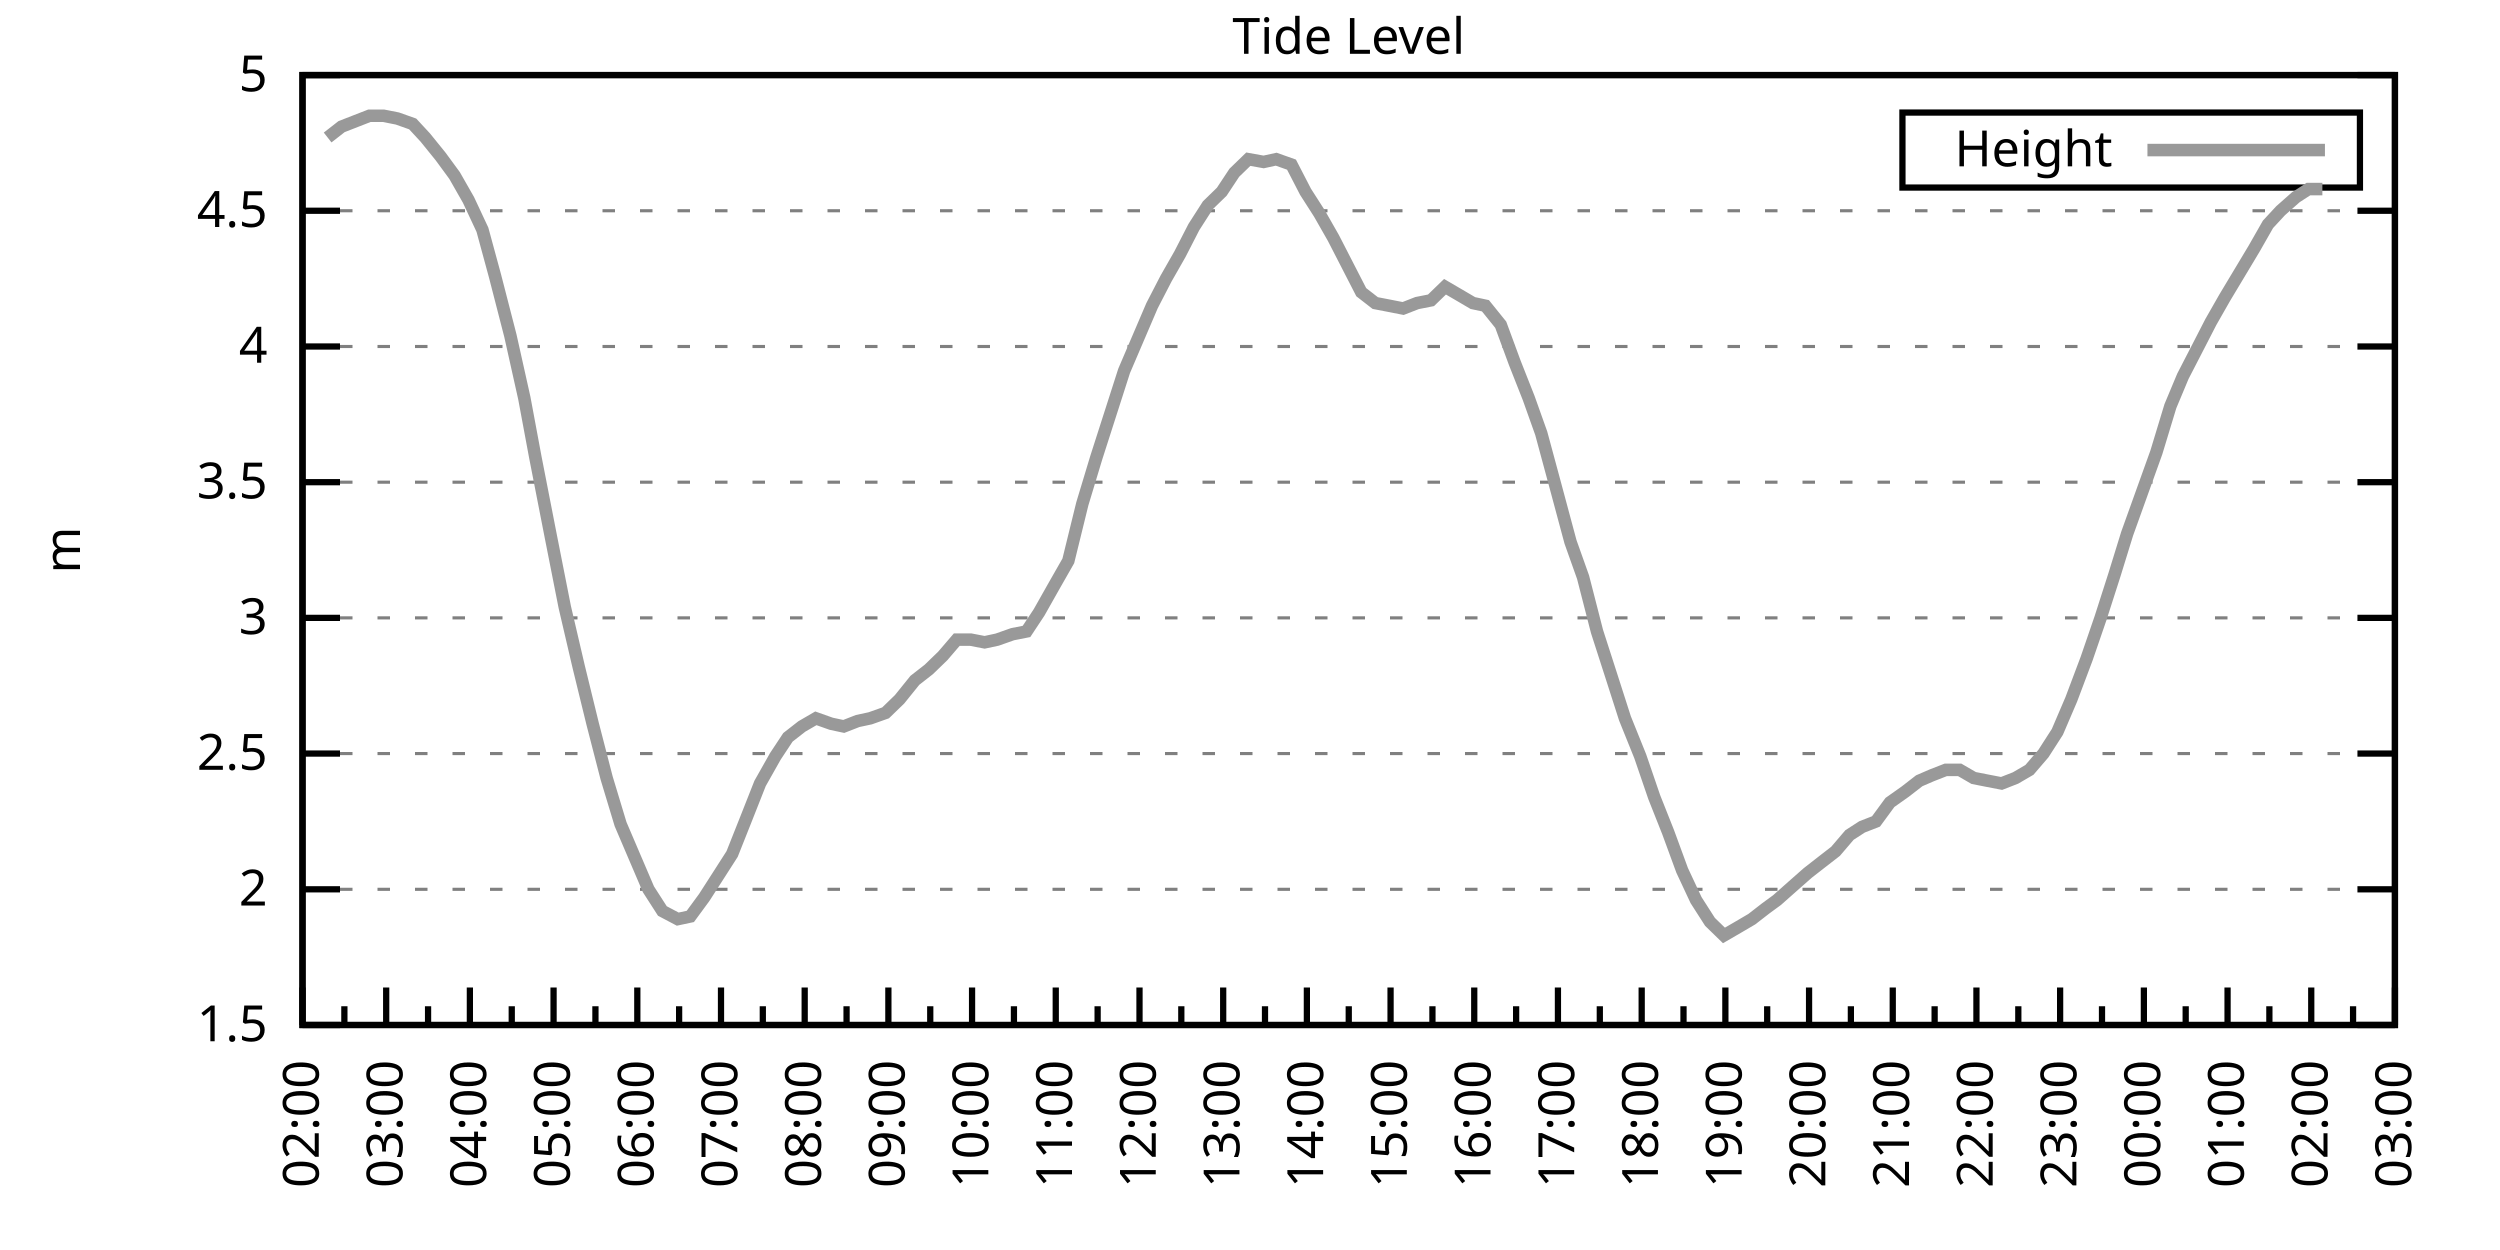
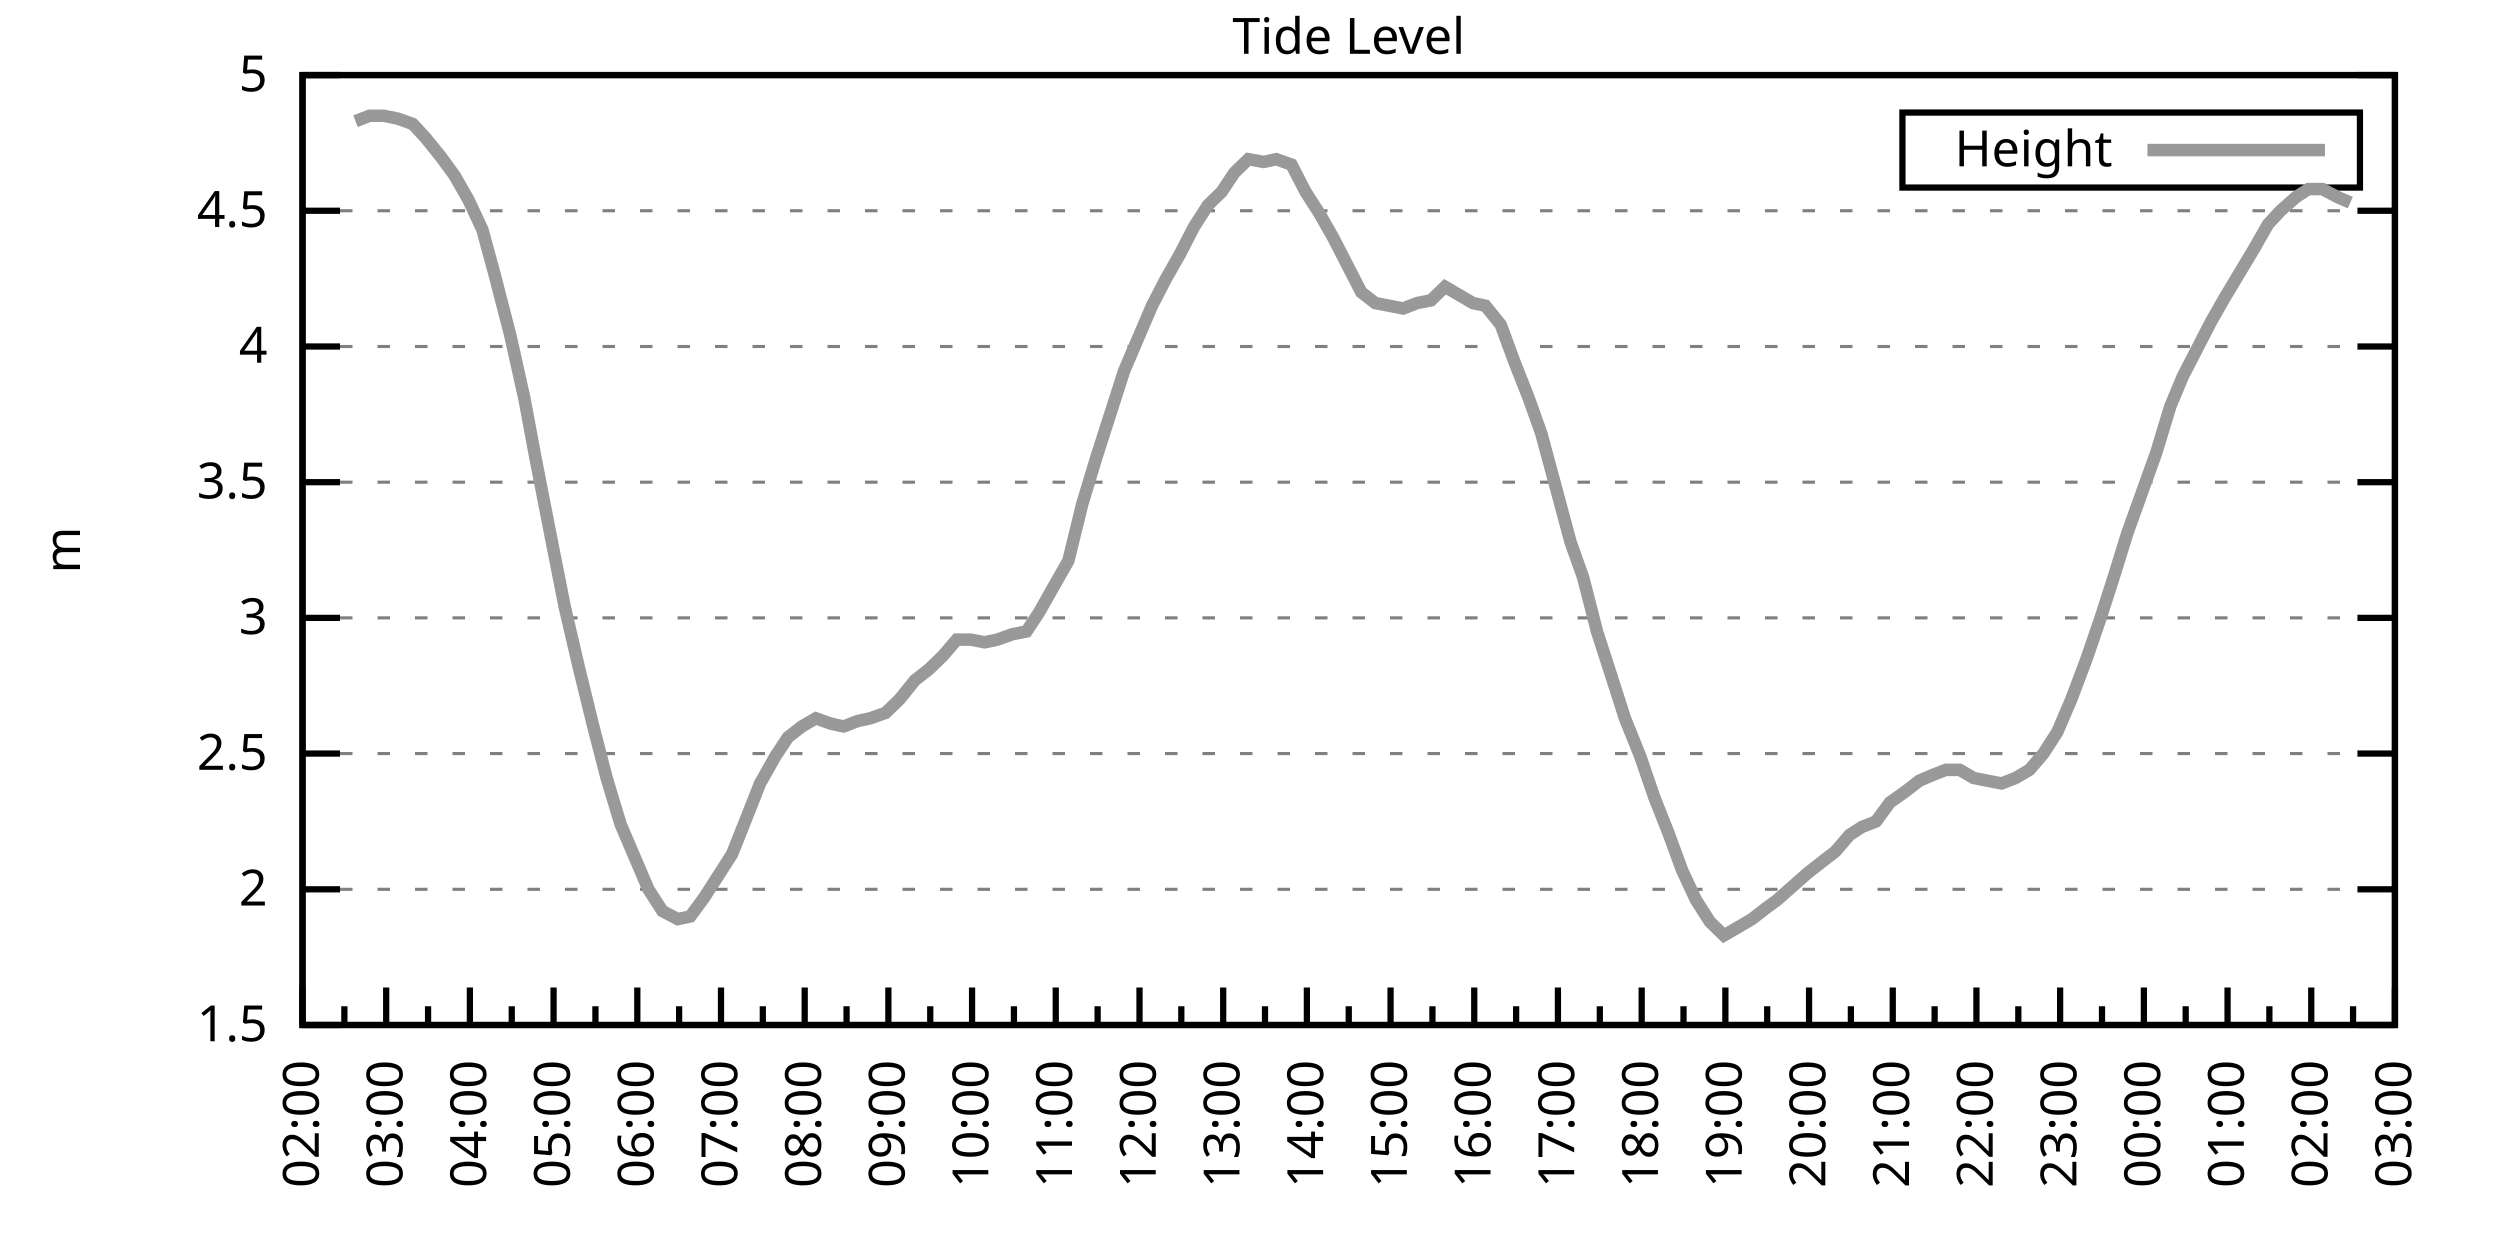
<svg xmlns="http://www.w3.org/2000/svg" xmlns:xlink="http://www.w3.org/1999/xlink" width="400" height="200" viewBox="0 0 400 200">
  <g id="gnuplot_canvas">
    <rect x="0" y="0" width="400" height="200" fill="none" />
    <defs>
      <circle id="gpDot" r="0.5" stroke-width="0.5" stroke="currentColor" />
      <path id="gpPt0" stroke-width="0.333" stroke="currentColor" d="M-1,0 h2 M0,-1 v2" />
      <path id="gpPt1" stroke-width="0.333" stroke="currentColor" d="M-1,-1 L1,1 M1,-1 L-1,1" />
      <path id="gpPt2" stroke-width="0.333" stroke="currentColor" d="M-1,0 L1,0 M0,-1 L0,1 M-1,-1 L1,1 M-1,1 L1,-1" />
      <rect id="gpPt3" stroke-width="0.333" stroke="currentColor" x="-1" y="-1" width="2" height="2" />
      <rect id="gpPt4" stroke-width="0.333" stroke="currentColor" fill="currentColor" x="-1" y="-1" width="2" height="2" />
      <circle id="gpPt5" stroke-width="0.333" stroke="currentColor" cx="0" cy="0" r="1" />
      <use xlink:href="#gpPt5" id="gpPt6" fill="currentColor" stroke="none" />
      <path id="gpPt7" stroke-width="0.333" stroke="currentColor" d="M0,-1.33 L-1.33,0.67 L1.33,0.67 z" />
      <use xlink:href="#gpPt7" id="gpPt8" fill="currentColor" stroke="none" />
      <use xlink:href="#gpPt7" id="gpPt9" stroke="currentColor" transform="rotate(180)" />
      <use xlink:href="#gpPt9" id="gpPt10" fill="currentColor" stroke="none" />
      <use xlink:href="#gpPt3" id="gpPt11" stroke="currentColor" transform="rotate(45)" />
      <use xlink:href="#gpPt11" id="gpPt12" fill="currentColor" stroke="none" />
      <path id="gpPt13" stroke-width="0.333" stroke="currentColor" d="M0,1.330 L1.265,0.411 L0.782,-1.067 L-0.782,-1.076 L-1.265,0.411 z" />
      <use xlink:href="#gpPt13" id="gpPt14" fill="currentColor" stroke="none" />
      <filter id="textbox" filterUnits="objectBoundingBox" x="0" y="0" height="1" width="1">
        <feFlood flood-color="white" flood-opacity="1" result="bgnd" />
        <feComposite in="SourceGraphic" in2="bgnd" operator="atop" />
      </filter>
      <filter id="greybox" filterUnits="objectBoundingBox" x="0" y="0" height="1" width="1">
        <feFlood flood-color="lightgrey" flood-opacity="1" result="grey" />
        <feComposite in="SourceGraphic" in2="grey" operator="atop" />
      </filter>
    </defs>
    <g fill="none" color="white" stroke="currentColor" stroke-width="1.00" stroke-linecap="butt" stroke-linejoin="miter">
</g>
    <g fill="none" color="black" stroke="currentColor" stroke-width="1.00" stroke-linecap="butt" stroke-linejoin="miter">
      <g stroke="none" shape-rendering="crispEdges">
        <polygon fill="rgb(255, 255, 255)" points="48.40,164.00 383.18,164.00 383.18,12.02 48.40,12.02 " />
      </g>
    </g>
    <g fill="none" color="black" stroke="currentColor" stroke-width="1.00" stroke-linecap="butt" stroke-linejoin="miter">
</g>
    <g fill="none" color="black" stroke="black" stroke-width="0.50" stroke-linecap="butt" stroke-linejoin="miter">
</g>
    <g fill="none" color="gray" stroke="currentColor" stroke-width="0.50" stroke-linecap="butt" stroke-linejoin="miter">
      <path stroke="gray" stroke-dasharray="2,4" class="gridline" d="M48.40,164.00 L383.19,164.00  " />
    </g>
    <g fill="none" color="gray" stroke="gray" stroke-width="1.00" stroke-linecap="butt" stroke-linejoin="miter">
</g>
    <g fill="none" color="black" stroke="currentColor" stroke-width="1.00" stroke-linecap="butt" stroke-linejoin="miter">
      <path stroke="black" d="M48.40,164.00 L54.40,164.00 M383.19,164.00 L377.19,164.00  " />
      <g transform="translate(42.80,166.60)" stroke="none" fill="black" font-family="Sans" font-size="8.00" text-anchor="end">
        <text>
          <tspan font-family="Sans"> 1.5</tspan>
        </text>
      </g>
    </g>
    <g fill="none" color="black" stroke="currentColor" stroke-width="1.00" stroke-linecap="butt" stroke-linejoin="miter">
</g>
    <g fill="none" color="black" stroke="black" stroke-width="0.50" stroke-linecap="butt" stroke-linejoin="miter">
</g>
    <g fill="none" color="gray" stroke="currentColor" stroke-width="0.50" stroke-linecap="butt" stroke-linejoin="miter">
      <path stroke="gray" stroke-dasharray="2,4" class="gridline" d="M48.40,142.29 L383.19,142.29  " />
    </g>
    <g fill="none" color="gray" stroke="gray" stroke-width="1.00" stroke-linecap="butt" stroke-linejoin="miter">
</g>
    <g fill="none" color="black" stroke="currentColor" stroke-width="1.00" stroke-linecap="butt" stroke-linejoin="miter">
      <path stroke="black" d="M48.40,142.29 L54.40,142.29 M383.19,142.29 L377.19,142.29  " />
      <g transform="translate(42.80,144.89)" stroke="none" fill="black" font-family="Sans" font-size="8.00" text-anchor="end">
        <text>
          <tspan font-family="Sans"> 2</tspan>
        </text>
      </g>
    </g>
    <g fill="none" color="black" stroke="currentColor" stroke-width="1.00" stroke-linecap="butt" stroke-linejoin="miter">
</g>
    <g fill="none" color="black" stroke="black" stroke-width="0.50" stroke-linecap="butt" stroke-linejoin="miter">
</g>
    <g fill="none" color="gray" stroke="currentColor" stroke-width="0.50" stroke-linecap="butt" stroke-linejoin="miter">
      <path stroke="gray" stroke-dasharray="2,4" class="gridline" d="M48.40,120.57 L383.19,120.57  " />
    </g>
    <g fill="none" color="gray" stroke="gray" stroke-width="1.00" stroke-linecap="butt" stroke-linejoin="miter">
</g>
    <g fill="none" color="black" stroke="currentColor" stroke-width="1.00" stroke-linecap="butt" stroke-linejoin="miter">
      <path stroke="black" d="M48.40,120.57 L54.40,120.57 M383.19,120.57 L377.19,120.57  " />
      <g transform="translate(42.80,123.17)" stroke="none" fill="black" font-family="Sans" font-size="8.00" text-anchor="end">
        <text>
          <tspan font-family="Sans"> 2.5</tspan>
        </text>
      </g>
    </g>
    <g fill="none" color="black" stroke="currentColor" stroke-width="1.00" stroke-linecap="butt" stroke-linejoin="miter">
</g>
    <g fill="none" color="black" stroke="black" stroke-width="0.50" stroke-linecap="butt" stroke-linejoin="miter">
</g>
    <g fill="none" color="gray" stroke="currentColor" stroke-width="0.50" stroke-linecap="butt" stroke-linejoin="miter">
      <path stroke="gray" stroke-dasharray="2,4" class="gridline" d="M48.40,98.86 L383.19,98.86  " />
    </g>
    <g fill="none" color="gray" stroke="gray" stroke-width="1.00" stroke-linecap="butt" stroke-linejoin="miter">
</g>
    <g fill="none" color="black" stroke="currentColor" stroke-width="1.00" stroke-linecap="butt" stroke-linejoin="miter">
      <path stroke="black" d="M48.40,98.86 L54.40,98.86 M383.19,98.86 L377.19,98.86  " />
      <g transform="translate(42.80,101.46)" stroke="none" fill="black" font-family="Sans" font-size="8.00" text-anchor="end">
        <text>
          <tspan font-family="Sans"> 3</tspan>
        </text>
      </g>
    </g>
    <g fill="none" color="black" stroke="currentColor" stroke-width="1.00" stroke-linecap="butt" stroke-linejoin="miter">
</g>
    <g fill="none" color="black" stroke="black" stroke-width="0.50" stroke-linecap="butt" stroke-linejoin="miter">
</g>
    <g fill="none" color="gray" stroke="currentColor" stroke-width="0.50" stroke-linecap="butt" stroke-linejoin="miter">
      <path stroke="gray" stroke-dasharray="2,4" class="gridline" d="M48.40,77.15 L383.19,77.15  " />
    </g>
    <g fill="none" color="gray" stroke="gray" stroke-width="1.00" stroke-linecap="butt" stroke-linejoin="miter">
</g>
    <g fill="none" color="black" stroke="currentColor" stroke-width="1.00" stroke-linecap="butt" stroke-linejoin="miter">
      <path stroke="black" d="M48.40,77.15 L54.40,77.15 M383.19,77.15 L377.19,77.15  " />
      <g transform="translate(42.80,79.75)" stroke="none" fill="black" font-family="Sans" font-size="8.00" text-anchor="end">
        <text>
          <tspan font-family="Sans"> 3.5</tspan>
        </text>
      </g>
    </g>
    <g fill="none" color="black" stroke="currentColor" stroke-width="1.00" stroke-linecap="butt" stroke-linejoin="miter">
</g>
    <g fill="none" color="black" stroke="black" stroke-width="0.50" stroke-linecap="butt" stroke-linejoin="miter">
</g>
    <g fill="none" color="gray" stroke="currentColor" stroke-width="0.50" stroke-linecap="butt" stroke-linejoin="miter">
      <path stroke="gray" stroke-dasharray="2,4" class="gridline" d="M48.40,55.44 L383.19,55.44  " />
    </g>
    <g fill="none" color="gray" stroke="gray" stroke-width="1.00" stroke-linecap="butt" stroke-linejoin="miter">
</g>
    <g fill="none" color="black" stroke="currentColor" stroke-width="1.00" stroke-linecap="butt" stroke-linejoin="miter">
      <path stroke="black" d="M48.40,55.44 L54.40,55.44 M383.19,55.44 L377.19,55.44  " />
      <g transform="translate(42.80,58.04)" stroke="none" fill="black" font-family="Sans" font-size="8.00" text-anchor="end">
        <text>
          <tspan font-family="Sans"> 4</tspan>
        </text>
      </g>
    </g>
    <g fill="none" color="black" stroke="currentColor" stroke-width="1.00" stroke-linecap="butt" stroke-linejoin="miter">
</g>
    <g fill="none" color="black" stroke="black" stroke-width="0.50" stroke-linecap="butt" stroke-linejoin="miter">
</g>
    <g fill="none" color="gray" stroke="currentColor" stroke-width="0.50" stroke-linecap="butt" stroke-linejoin="miter">
      <path stroke="gray" stroke-dasharray="2,4" class="gridline" d="M48.40,33.72 L383.19,33.72  " />
    </g>
    <g fill="none" color="gray" stroke="gray" stroke-width="1.00" stroke-linecap="butt" stroke-linejoin="miter">
</g>
    <g fill="none" color="black" stroke="currentColor" stroke-width="1.00" stroke-linecap="butt" stroke-linejoin="miter">
      <path stroke="black" d="M48.40,33.72 L54.40,33.72 M383.19,33.72 L377.19,33.72  " />
      <g transform="translate(42.80,36.32)" stroke="none" fill="black" font-family="Sans" font-size="8.00" text-anchor="end">
        <text>
          <tspan font-family="Sans"> 4.5</tspan>
        </text>
      </g>
    </g>
    <g fill="none" color="black" stroke="currentColor" stroke-width="1.00" stroke-linecap="butt" stroke-linejoin="miter">
</g>
    <g fill="none" color="black" stroke="black" stroke-width="0.50" stroke-linecap="butt" stroke-linejoin="miter">
</g>
    <g fill="none" color="gray" stroke="currentColor" stroke-width="0.50" stroke-linecap="butt" stroke-linejoin="miter">
      <path stroke="gray" stroke-dasharray="2,4" class="gridline" d="M48.40,12.01 L383.19,12.01  " />
    </g>
    <g fill="none" color="gray" stroke="gray" stroke-width="1.00" stroke-linecap="butt" stroke-linejoin="miter">
</g>
    <g fill="none" color="black" stroke="currentColor" stroke-width="1.00" stroke-linecap="butt" stroke-linejoin="miter">
      <path stroke="black" d="M48.40,12.01 L54.40,12.01 M383.19,12.01 L377.19,12.01  " />
      <g transform="translate(42.80,14.61)" stroke="none" fill="black" font-family="Sans" font-size="8.00" text-anchor="end">
        <text>
          <tspan font-family="Sans"> 5</tspan>
        </text>
      </g>
    </g>
    <g fill="none" color="black" stroke="currentColor" stroke-width="1.00" stroke-linecap="butt" stroke-linejoin="miter">
      <path stroke="black" d="M48.40,164.00 L48.40,158.00  " />
      <g transform="translate(51.00,169.60) rotate(270)" stroke="none" fill="black" font-family="Sans" font-size="8.00" text-anchor="end">
        <text>
          <tspan font-family="Sans">02:00</tspan>
        </text>
      </g>
    </g>
    <g fill="none" color="black" stroke="currentColor" stroke-width="1.00" stroke-linecap="butt" stroke-linejoin="miter">
      <path stroke="black" d="M55.10,164.00 L55.10,161.00 M61.79,164.00 L61.79,158.00  " />
      <g transform="translate(64.39,169.60) rotate(270)" stroke="none" fill="black" font-family="Sans" font-size="8.00" text-anchor="end">
        <text>
          <tspan font-family="Sans">03:00</tspan>
        </text>
      </g>
    </g>
    <g fill="none" color="black" stroke="currentColor" stroke-width="1.00" stroke-linecap="butt" stroke-linejoin="miter">
      <path stroke="black" d="M68.49,164.00 L68.49,161.00 M75.18,164.00 L75.18,158.00  " />
      <g transform="translate(77.78,169.60) rotate(270)" stroke="none" fill="black" font-family="Sans" font-size="8.00" text-anchor="end">
        <text>
          <tspan font-family="Sans">04:00</tspan>
        </text>
      </g>
    </g>
    <g fill="none" color="black" stroke="currentColor" stroke-width="1.00" stroke-linecap="butt" stroke-linejoin="miter">
      <path stroke="black" d="M81.88,164.00 L81.88,161.00 M88.57,164.00 L88.57,158.00  " />
      <g transform="translate(91.17,169.60) rotate(270)" stroke="none" fill="black" font-family="Sans" font-size="8.00" text-anchor="end">
        <text>
          <tspan font-family="Sans">05:00</tspan>
        </text>
      </g>
    </g>
    <g fill="none" color="black" stroke="currentColor" stroke-width="1.00" stroke-linecap="butt" stroke-linejoin="miter">
      <path stroke="black" d="M95.27,164.00 L95.27,161.00 M101.97,164.00 L101.97,158.00  " />
      <g transform="translate(104.57,169.60) rotate(270)" stroke="none" fill="black" font-family="Sans" font-size="8.00" text-anchor="end">
        <text>
          <tspan font-family="Sans">06:00</tspan>
        </text>
      </g>
    </g>
    <g fill="none" color="black" stroke="currentColor" stroke-width="1.00" stroke-linecap="butt" stroke-linejoin="miter">
      <path stroke="black" d="M108.66,164.00 L108.66,161.00 M115.36,164.00 L115.36,158.00  " />
      <g transform="translate(117.96,169.60) rotate(270)" stroke="none" fill="black" font-family="Sans" font-size="8.00" text-anchor="end">
        <text>
          <tspan font-family="Sans">07:00</tspan>
        </text>
      </g>
    </g>
    <g fill="none" color="black" stroke="currentColor" stroke-width="1.00" stroke-linecap="butt" stroke-linejoin="miter">
      <path stroke="black" d="M122.05,164.00 L122.05,161.00 M128.75,164.00 L128.75,158.00  " />
      <g transform="translate(131.35,169.60) rotate(270)" stroke="none" fill="black" font-family="Sans" font-size="8.00" text-anchor="end">
        <text>
          <tspan font-family="Sans">08:00</tspan>
        </text>
      </g>
    </g>
    <g fill="none" color="black" stroke="currentColor" stroke-width="1.00" stroke-linecap="butt" stroke-linejoin="miter">
      <path stroke="black" d="M135.45,164.00 L135.45,161.00 M142.14,164.00 L142.14,158.00  " />
      <g transform="translate(144.74,169.60) rotate(270)" stroke="none" fill="black" font-family="Sans" font-size="8.00" text-anchor="end">
        <text>
          <tspan font-family="Sans">09:00</tspan>
        </text>
      </g>
    </g>
    <g fill="none" color="black" stroke="currentColor" stroke-width="1.00" stroke-linecap="butt" stroke-linejoin="miter">
      <path stroke="black" d="M148.84,164.00 L148.84,161.00 M155.53,164.00 L155.53,158.00  " />
      <g transform="translate(158.13,169.60) rotate(270)" stroke="none" fill="black" font-family="Sans" font-size="8.00" text-anchor="end">
        <text>
          <tspan font-family="Sans">10:00</tspan>
        </text>
      </g>
    </g>
    <g fill="none" color="black" stroke="currentColor" stroke-width="1.00" stroke-linecap="butt" stroke-linejoin="miter">
      <path stroke="black" d="M162.23,164.00 L162.23,161.00 M168.92,164.00 L168.92,158.00  " />
      <g transform="translate(171.52,169.60) rotate(270)" stroke="none" fill="black" font-family="Sans" font-size="8.00" text-anchor="end">
        <text>
          <tspan font-family="Sans">11:00</tspan>
        </text>
      </g>
    </g>
    <g fill="none" color="black" stroke="currentColor" stroke-width="1.00" stroke-linecap="butt" stroke-linejoin="miter">
      <path stroke="black" d="M175.62,164.00 L175.62,161.00 M182.32,164.00 L182.32,158.00  " />
      <g transform="translate(184.92,169.60) rotate(270)" stroke="none" fill="black" font-family="Sans" font-size="8.00" text-anchor="end">
        <text>
          <tspan font-family="Sans">12:00</tspan>
        </text>
      </g>
    </g>
    <g fill="none" color="black" stroke="currentColor" stroke-width="1.00" stroke-linecap="butt" stroke-linejoin="miter">
      <path stroke="black" d="M189.01,164.00 L189.01,161.00 M195.71,164.00 L195.71,158.00  " />
      <g transform="translate(198.31,169.60) rotate(270)" stroke="none" fill="black" font-family="Sans" font-size="8.00" text-anchor="end">
        <text>
          <tspan font-family="Sans">13:00</tspan>
        </text>
      </g>
    </g>
    <g fill="none" color="black" stroke="currentColor" stroke-width="1.00" stroke-linecap="butt" stroke-linejoin="miter">
      <path stroke="black" d="M202.40,164.00 L202.40,161.00 M209.10,164.00 L209.10,158.00  " />
      <g transform="translate(211.70,169.60) rotate(270)" stroke="none" fill="black" font-family="Sans" font-size="8.00" text-anchor="end">
        <text>
          <tspan font-family="Sans">14:00</tspan>
        </text>
      </g>
    </g>
    <g fill="none" color="black" stroke="currentColor" stroke-width="1.00" stroke-linecap="butt" stroke-linejoin="miter">
      <path stroke="black" d="M215.80,164.00 L215.80,161.00 M222.49,164.00 L222.49,158.00  " />
      <g transform="translate(225.09,169.60) rotate(270)" stroke="none" fill="black" font-family="Sans" font-size="8.00" text-anchor="end">
        <text>
          <tspan font-family="Sans">15:00</tspan>
        </text>
      </g>
    </g>
    <g fill="none" color="black" stroke="currentColor" stroke-width="1.00" stroke-linecap="butt" stroke-linejoin="miter">
      <path stroke="black" d="M229.19,164.00 L229.19,161.00 M235.88,164.00 L235.88,158.00  " />
      <g transform="translate(238.48,169.60) rotate(270)" stroke="none" fill="black" font-family="Sans" font-size="8.00" text-anchor="end">
        <text>
          <tspan font-family="Sans">16:00</tspan>
        </text>
      </g>
    </g>
    <g fill="none" color="black" stroke="currentColor" stroke-width="1.00" stroke-linecap="butt" stroke-linejoin="miter">
      <path stroke="black" d="M242.58,164.00 L242.58,161.00 M249.27,164.00 L249.27,158.00  " />
      <g transform="translate(251.87,169.60) rotate(270)" stroke="none" fill="black" font-family="Sans" font-size="8.00" text-anchor="end">
        <text>
          <tspan font-family="Sans">17:00</tspan>
        </text>
      </g>
    </g>
    <g fill="none" color="black" stroke="currentColor" stroke-width="1.00" stroke-linecap="butt" stroke-linejoin="miter">
      <path stroke="black" d="M255.97,164.00 L255.97,161.00 M262.67,164.00 L262.67,158.00  " />
      <g transform="translate(265.27,169.60) rotate(270)" stroke="none" fill="black" font-family="Sans" font-size="8.00" text-anchor="end">
        <text>
          <tspan font-family="Sans">18:00</tspan>
        </text>
      </g>
    </g>
    <g fill="none" color="black" stroke="currentColor" stroke-width="1.00" stroke-linecap="butt" stroke-linejoin="miter">
      <path stroke="black" d="M269.36,164.00 L269.36,161.00 M276.06,164.00 L276.06,158.00  " />
      <g transform="translate(278.66,169.60) rotate(270)" stroke="none" fill="black" font-family="Sans" font-size="8.00" text-anchor="end">
        <text>
          <tspan font-family="Sans">19:00</tspan>
        </text>
      </g>
    </g>
    <g fill="none" color="black" stroke="currentColor" stroke-width="1.00" stroke-linecap="butt" stroke-linejoin="miter">
      <path stroke="black" d="M282.75,164.00 L282.75,161.00 M289.45,164.00 L289.45,158.00  " />
      <g transform="translate(292.05,169.60) rotate(270)" stroke="none" fill="black" font-family="Sans" font-size="8.00" text-anchor="end">
        <text>
          <tspan font-family="Sans">20:00</tspan>
        </text>
      </g>
    </g>
    <g fill="none" color="black" stroke="currentColor" stroke-width="1.00" stroke-linecap="butt" stroke-linejoin="miter">
      <path stroke="black" d="M296.14,164.00 L296.14,161.00 M302.84,164.00 L302.84,158.00  " />
      <g transform="translate(305.44,169.60) rotate(270)" stroke="none" fill="black" font-family="Sans" font-size="8.00" text-anchor="end">
        <text>
          <tspan font-family="Sans">21:00</tspan>
        </text>
      </g>
    </g>
    <g fill="none" color="black" stroke="currentColor" stroke-width="1.00" stroke-linecap="butt" stroke-linejoin="miter">
      <path stroke="black" d="M309.54,164.00 L309.54,161.00 M316.23,164.00 L316.23,158.00  " />
      <g transform="translate(318.83,169.60) rotate(270)" stroke="none" fill="black" font-family="Sans" font-size="8.00" text-anchor="end">
        <text>
          <tspan font-family="Sans">22:00</tspan>
        </text>
      </g>
    </g>
    <g fill="none" color="black" stroke="currentColor" stroke-width="1.00" stroke-linecap="butt" stroke-linejoin="miter">
      <path stroke="black" d="M322.93,164.00 L322.93,161.00 M329.62,164.00 L329.62,158.00  " />
      <g transform="translate(332.22,169.60) rotate(270)" stroke="none" fill="black" font-family="Sans" font-size="8.00" text-anchor="end">
        <text>
          <tspan font-family="Sans">23:00</tspan>
        </text>
      </g>
    </g>
    <g fill="none" color="black" stroke="currentColor" stroke-width="1.00" stroke-linecap="butt" stroke-linejoin="miter">
      <path stroke="black" d="M336.32,164.00 L336.32,161.00 M343.02,164.00 L343.02,158.00  " />
      <g transform="translate(345.62,169.60) rotate(270)" stroke="none" fill="black" font-family="Sans" font-size="8.00" text-anchor="end">
        <text>
          <tspan font-family="Sans">00:00</tspan>
        </text>
      </g>
    </g>
    <g fill="none" color="black" stroke="currentColor" stroke-width="1.00" stroke-linecap="butt" stroke-linejoin="miter">
      <path stroke="black" d="M349.71,164.00 L349.71,161.00 M356.41,164.00 L356.41,158.00  " />
      <g transform="translate(359.01,169.60) rotate(270)" stroke="none" fill="black" font-family="Sans" font-size="8.00" text-anchor="end">
        <text>
          <tspan font-family="Sans">01:00</tspan>
        </text>
      </g>
    </g>
    <g fill="none" color="black" stroke="currentColor" stroke-width="1.00" stroke-linecap="butt" stroke-linejoin="miter">
      <path stroke="black" d="M363.10,164.00 L363.10,161.00 M369.80,164.00 L369.80,158.00  " />
      <g transform="translate(372.40,169.60) rotate(270)" stroke="none" fill="black" font-family="Sans" font-size="8.00" text-anchor="end">
        <text>
          <tspan font-family="Sans">02:00</tspan>
        </text>
      </g>
    </g>
    <g fill="none" color="black" stroke="currentColor" stroke-width="1.00" stroke-linecap="butt" stroke-linejoin="miter">
      <path stroke="black" d="M376.49,164.00 L376.49,161.00 M383.19,164.00 L383.19,158.00  " />
      <g transform="translate(385.79,169.60) rotate(270)" stroke="none" fill="black" font-family="Sans" font-size="8.00" text-anchor="end">
        <text>
          <tspan font-family="Sans">03:00</tspan>
        </text>
      </g>
    </g>
    <g fill="none" color="black" stroke="currentColor" stroke-width="1.00" stroke-linecap="butt" stroke-linejoin="miter">
</g>
    <g fill="none" color="black" stroke="currentColor" stroke-width="1.00" stroke-linecap="butt" stroke-linejoin="miter">
      <path stroke="black" d="M48.40,12.01 L48.40,164.00 L383.19,164.00 L383.19,12.01 L48.40,12.01 Z  " />
    </g>
    <g fill="none" color="black" stroke="currentColor" stroke-width="1.00" stroke-linecap="butt" stroke-linejoin="miter">
      <g transform="translate(12.80,88.01) rotate(270)" stroke="none" fill="black" font-family="Sans" font-size="8.00" text-anchor="middle">
        <text>
          <tspan font-family="Sans">m</tspan>
        </text>
      </g>
    </g>
    <g fill="none" color="black" stroke="currentColor" stroke-width="1.00" stroke-linecap="butt" stroke-linejoin="miter">
</g>
    <g fill="none" color="black" stroke="currentColor" stroke-width="1.00" stroke-linecap="butt" stroke-linejoin="miter">
      <path stroke="black" d="M304.39,30.01 L304.39,18.01 L377.59,18.01 L377.59,30.01 L304.39,30.01 Z  " />
    </g>
    <g id="Tide_level_plot_1">
      <g fill="none" color="white" stroke="black" stroke-width="2.00" stroke-linecap="butt" stroke-linejoin="miter">
</g>
      <g fill="none" color="black" stroke="currentColor" stroke-width="2.00" stroke-linecap="butt" stroke-linejoin="miter">
        <g transform="translate(337.99,26.61)" stroke="none" fill="black" font-family="Sans" font-size="8.00" text-anchor="end">
          <text>
            <tspan font-family="Sans">Height</tspan>
          </text>
        </g>
      </g>
      <g fill="none" color="black" stroke="currentColor" stroke-width="2.00" stroke-linecap="butt" stroke-linejoin="miter">
-         <path stroke="rgb(153, 153, 153)" d="M343.59,24.01 L371.99,24.01 M52.42,22.00 L54.65,20.26 L56.88,19.39 L59.11,18.52 L61.35,18.52 L63.58,18.96   L66.03,19.83 L68.04,22.00 L70.50,25.04 L72.73,28.08 L74.96,31.99 L77.19,36.76 L79.20,44.15 L81.66,53.70   L83.89,63.69 L85.67,73.24 L88.13,85.83 L90.36,97.12 L92.59,106.68 L94.82,115.80 L97.06,124.48 L99.29,131.86   L101.52,137.08 L103.75,142.29 L105.98,145.76 L108.44,147.06 L110.45,146.63 L112.68,143.59 L114.91,140.12 L117.14,136.64   L119.38,131.00 L121.61,125.35 L124.06,121.01 L126.07,117.97 L128.30,116.23 L130.54,114.93 L132.99,115.80 L135.00,116.23   L137.23,115.36 L139.24,114.93 L141.69,114.06 L143.93,111.89 L146.38,108.85 L148.61,107.11 L150.85,104.94 L153.08,102.34   L155.31,102.34 L157.54,102.77 L159.55,102.34 L162.01,101.47 L164.24,101.03 L166.25,97.99 L168.70,93.65 L170.93,89.74   L173.17,80.62 L175.40,73.24 L177.63,66.29 L179.86,59.34 L182.09,54.13 L184.32,48.92 L186.56,44.58 L188.79,40.67   L191.02,36.33 L193.25,32.85 L195.48,30.68 L197.49,27.64 L199.73,25.47 L202.18,25.91 L204.19,25.47 L206.64,26.34   L208.88,30.68 L211.11,34.16 L213.34,38.07 L215.57,42.41 L217.80,46.75 L220.04,48.49 L222.27,48.92 L224.50,49.36   L226.73,48.49 L228.96,48.05 L231.20,45.88 L233.43,47.18 L235.66,48.49 L237.67,48.92 L240.12,51.96 L242.36,58.04   L244.59,63.69 L246.60,69.33 L248.83,77.58 L251.28,86.70 L253.29,92.35 L255.52,101.03 L257.76,107.98 L259.99,114.93   L262.44,121.01 L264.67,127.52 L266.91,133.17 L269.14,139.25 L271.37,144.02 L273.60,147.50 L275.83,149.67 L278.07,148.37   L280.30,147.06 L282.53,145.33 L284.32,144.02 L286.77,141.85 L289.23,139.68 L291.46,137.94 L293.69,136.21 L295.92,133.60   L297.93,132.30 L300.16,131.43 L302.39,128.39 L304.85,126.65 L307.08,124.92 L309.09,124.05 L311.32,123.18 L313.55,123.18   L315.79,124.48 L318.02,124.92 L320.25,125.35 L322.48,124.48 L324.71,123.18 L326.95,120.57 L329.18,117.10 L331.41,111.89   L333.86,105.38 L336.10,98.86 L338.33,91.91 L340.34,85.40 L345.02,72.37 L347.26,64.99 L349.26,60.21 L351.72,55.44   L353.73,51.53 L355.96,47.62 L360.65,39.80 L362.88,35.89 L364.89,33.72 L367.34,31.55 L369.35,30.25 L371.58,30.25    " />
+         <path stroke="rgb(153, 153, 153)" d="M343.59,24.01 L371.99,24.01 M56.88,19.39 L59.11,18.52 L61.35,18.52 L63.58,18.96 L66.03,19.83 L68.04,22.00   L70.50,25.04 L72.73,28.08 L74.96,31.99 L77.19,36.76 L79.20,44.15 L81.66,53.70 L83.89,63.69 L85.67,73.24   L88.13,85.83 L90.36,97.12 L92.59,106.68 L94.82,115.80 L97.06,124.48 L99.29,131.86 L101.52,137.08 L103.75,142.29   L105.98,145.76 L108.44,147.06 L110.45,146.63 L112.68,143.59 L114.91,140.12 L117.14,136.64 L119.38,131.00 L121.61,125.35   L124.06,121.01 L126.07,117.97 L128.30,116.23 L130.54,114.93 L132.99,115.80 L135.00,116.23 L137.23,115.36 L139.24,114.93   L141.69,114.06 L143.93,111.89 L146.38,108.85 L148.61,107.11 L150.85,104.94 L153.08,102.34 L155.31,102.34 L157.54,102.77   L159.55,102.34 L162.01,101.47 L164.24,101.03 L166.25,97.99 L168.70,93.65 L170.93,89.74 L173.17,80.62 L175.40,73.24   L177.63,66.29 L179.86,59.34 L182.09,54.13 L184.32,48.92 L186.56,44.58 L188.79,40.67 L191.02,36.33 L193.25,32.85   L195.48,30.68 L197.49,27.64 L199.73,25.47 L202.18,25.91 L204.19,25.47 L206.64,26.34 L208.88,30.68 L211.11,34.16   L213.34,38.07 L215.57,42.41 L217.80,46.75 L220.04,48.49 L222.27,48.92 L224.50,49.36 L226.73,48.49 L228.96,48.05   L231.20,45.88 L233.43,47.18 L235.66,48.49 L237.67,48.92 L240.12,51.96 L242.36,58.04 L244.59,63.69 L246.60,69.33   L248.83,77.58 L251.28,86.70 L253.29,92.35 L255.52,101.03 L257.76,107.98 L259.99,114.93 L262.44,121.01 L264.67,127.52   L266.91,133.17 L269.14,139.25 L271.37,144.02 L273.60,147.50 L275.83,149.67 L278.07,148.37 L280.30,147.06 L282.53,145.33   L284.32,144.02 L286.77,141.85 L289.23,139.68 L291.46,137.94 L293.69,136.21 L295.92,133.60 L297.93,132.30 L300.16,131.43   L302.39,128.39 L304.85,126.65 L307.08,124.92 L309.09,124.05 L311.32,123.18 L313.55,123.18 L315.79,124.48 L318.02,124.92   L320.25,125.35 L322.48,124.48 L324.71,123.18 L326.95,120.57 L329.18,117.10 L331.41,111.89 L333.86,105.38 L336.10,98.86   L338.33,91.91 L340.34,85.40 L345.02,72.37 L347.26,64.99 L349.26,60.21 L351.72,55.44 L353.73,51.53 L355.96,47.62   L360.65,39.80 L362.88,35.89 L364.89,33.72 L367.34,31.55 L369.35,30.25 L371.58,30.25 L374.04,31.55 L376.05,32.42    " />
      </g>
    </g>
    <g fill="none" color="black" stroke="currentColor" stroke-width="2.00" stroke-linecap="butt" stroke-linejoin="miter">
</g>
    <g fill="none" color="black" stroke="black" stroke-width="1.00" stroke-linecap="butt" stroke-linejoin="miter">
</g>
    <g fill="none" color="black" stroke="currentColor" stroke-width="1.00" stroke-linecap="butt" stroke-linejoin="miter">
      <path stroke="black" d="M48.40,12.01 L48.40,164.00 L383.19,164.00 L383.19,12.01 L48.40,12.01 Z  " />
    </g>
    <g fill="none" color="black" stroke="currentColor" stroke-width="1.00" stroke-linecap="butt" stroke-linejoin="miter">
      <g transform="translate(215.79,8.61)" stroke="none" fill="black" font-family="Sans" font-size="8.00" text-anchor="middle">
        <text>
          <tspan font-family="Sans">Tide Level</tspan>
        </text>
      </g>
    </g>
    <g fill="none" color="black" stroke="currentColor" stroke-width="1.00" stroke-linecap="butt" stroke-linejoin="miter">
</g>
  </g>
</svg>
